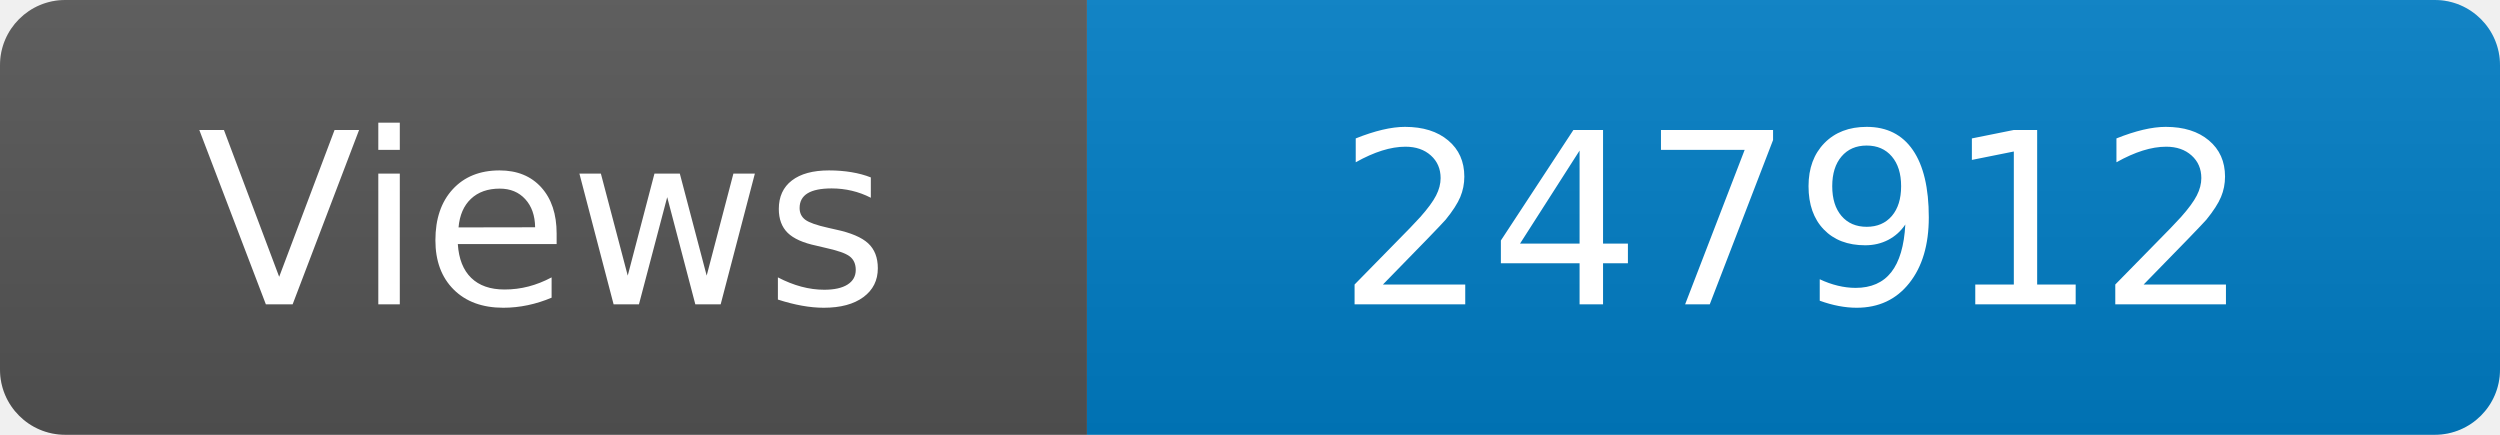
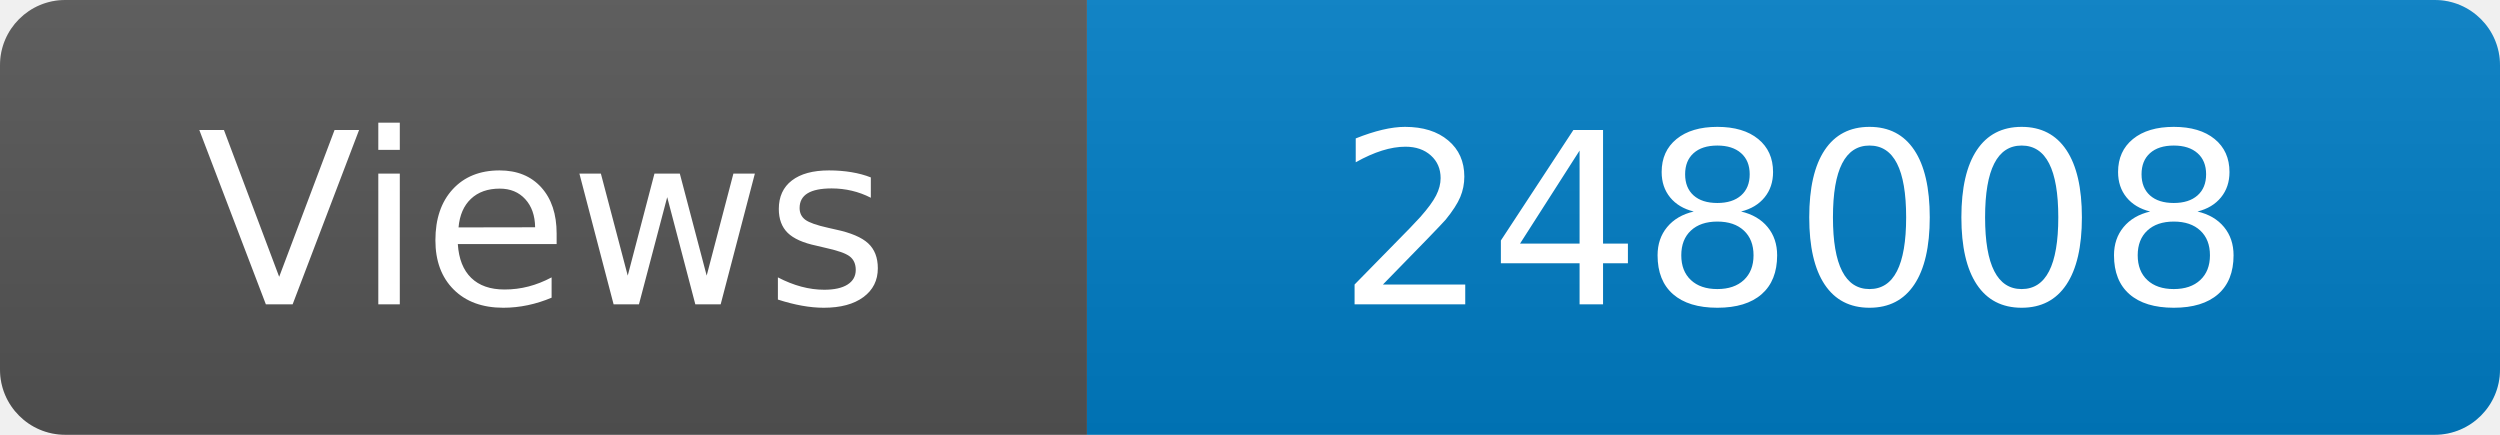
<svg xmlns="http://www.w3.org/2000/svg" width="115" height="20" role="img" aria-label="Maintained?: yes">
  <linearGradient id="s" x2="0" y2="100%">
    <stop offset="0" stop-color="#bbb" stop-opacity=".1" />
    <stop offset="1" stop-opacity=".1" />
  </linearGradient>
  <clipPath id="r">
    <rect width="115" height="20" rx="3" fill="#fff" />
  </clipPath>
  <g clip-path="url(#r)">
    <rect width="50" height="20" fill="#555" />
    <rect x="50" width="160" height="20" fill="#007ec6" />
    <rect width="115" height="20" fill="url(#s)" />
  </g>
  <g fill="#fff" text-anchor="middle" font-family="Verdana,Geneva,DejaVu Sans,sans-serif" font-size="110">
    <text x="250" y="140" transform="scale(.1)" fill="#fff">Views</text>
-     <text x="825" y="140" transform="scale(.1)" fill="#fff">247912</text>
+     <text x="825" y="140" transform="scale(.1)" fill="#fff">248008</text>
  </g>
</svg>
